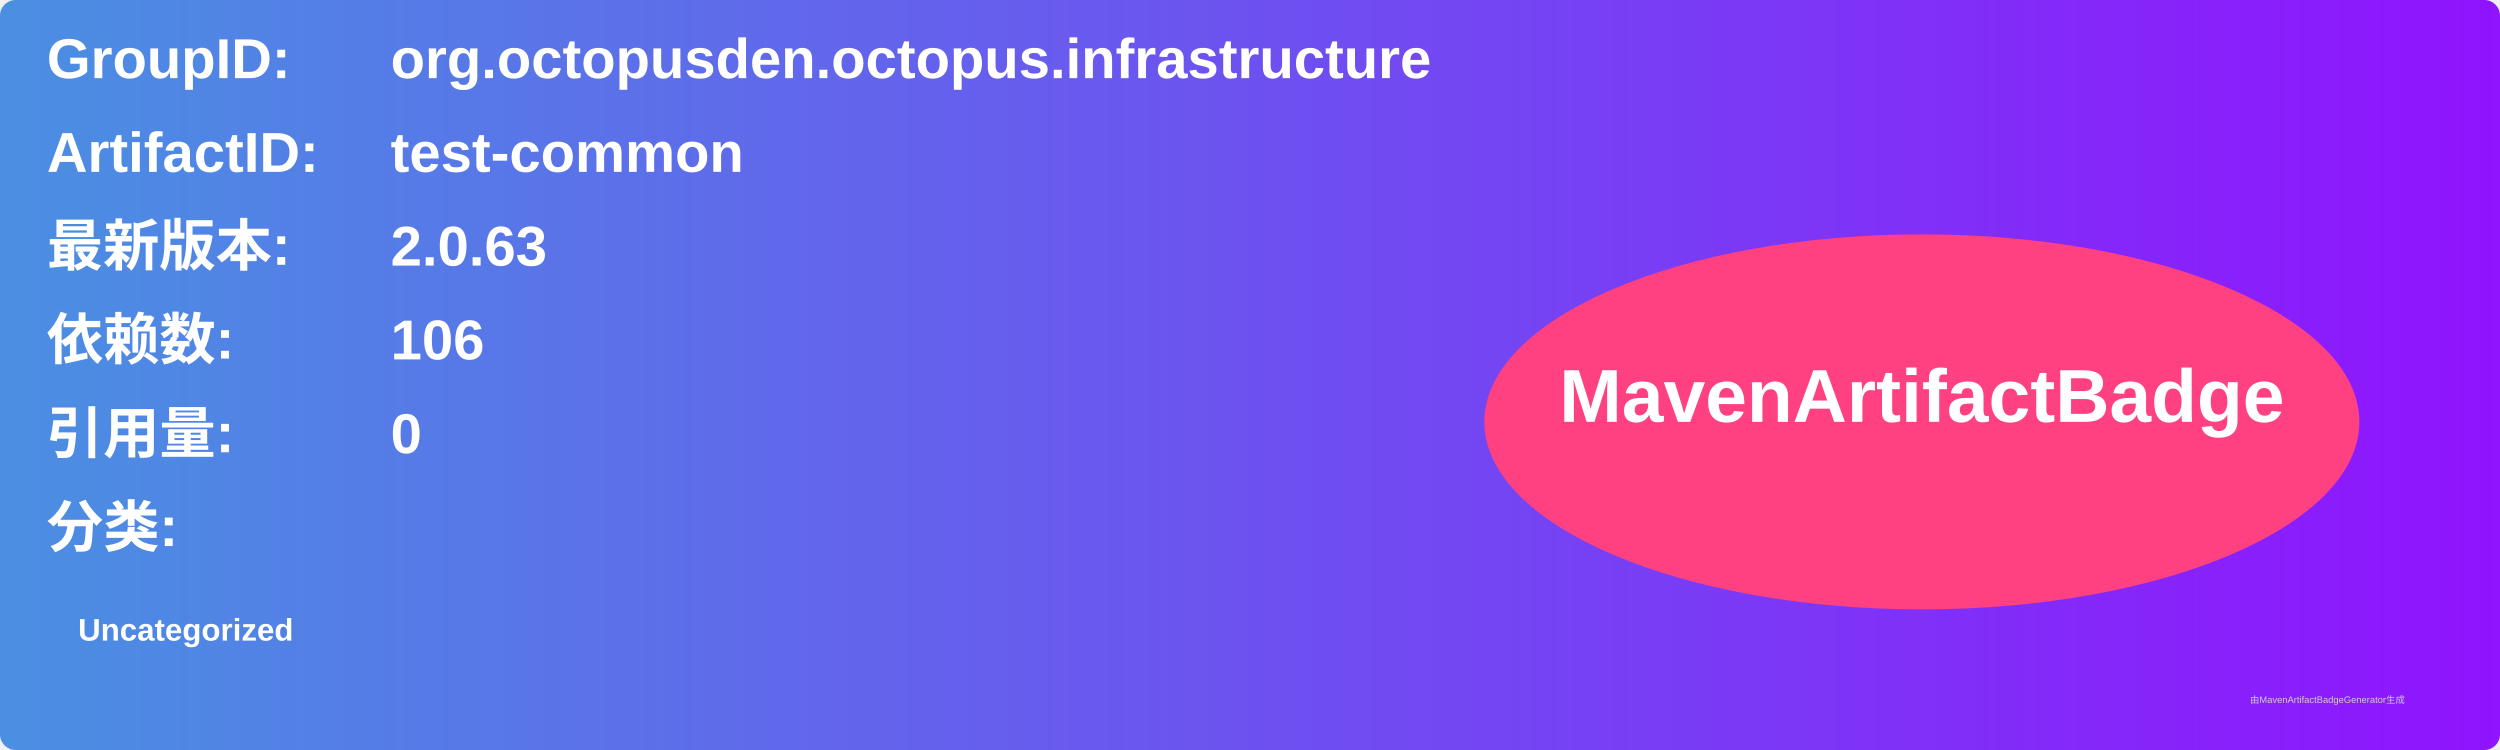
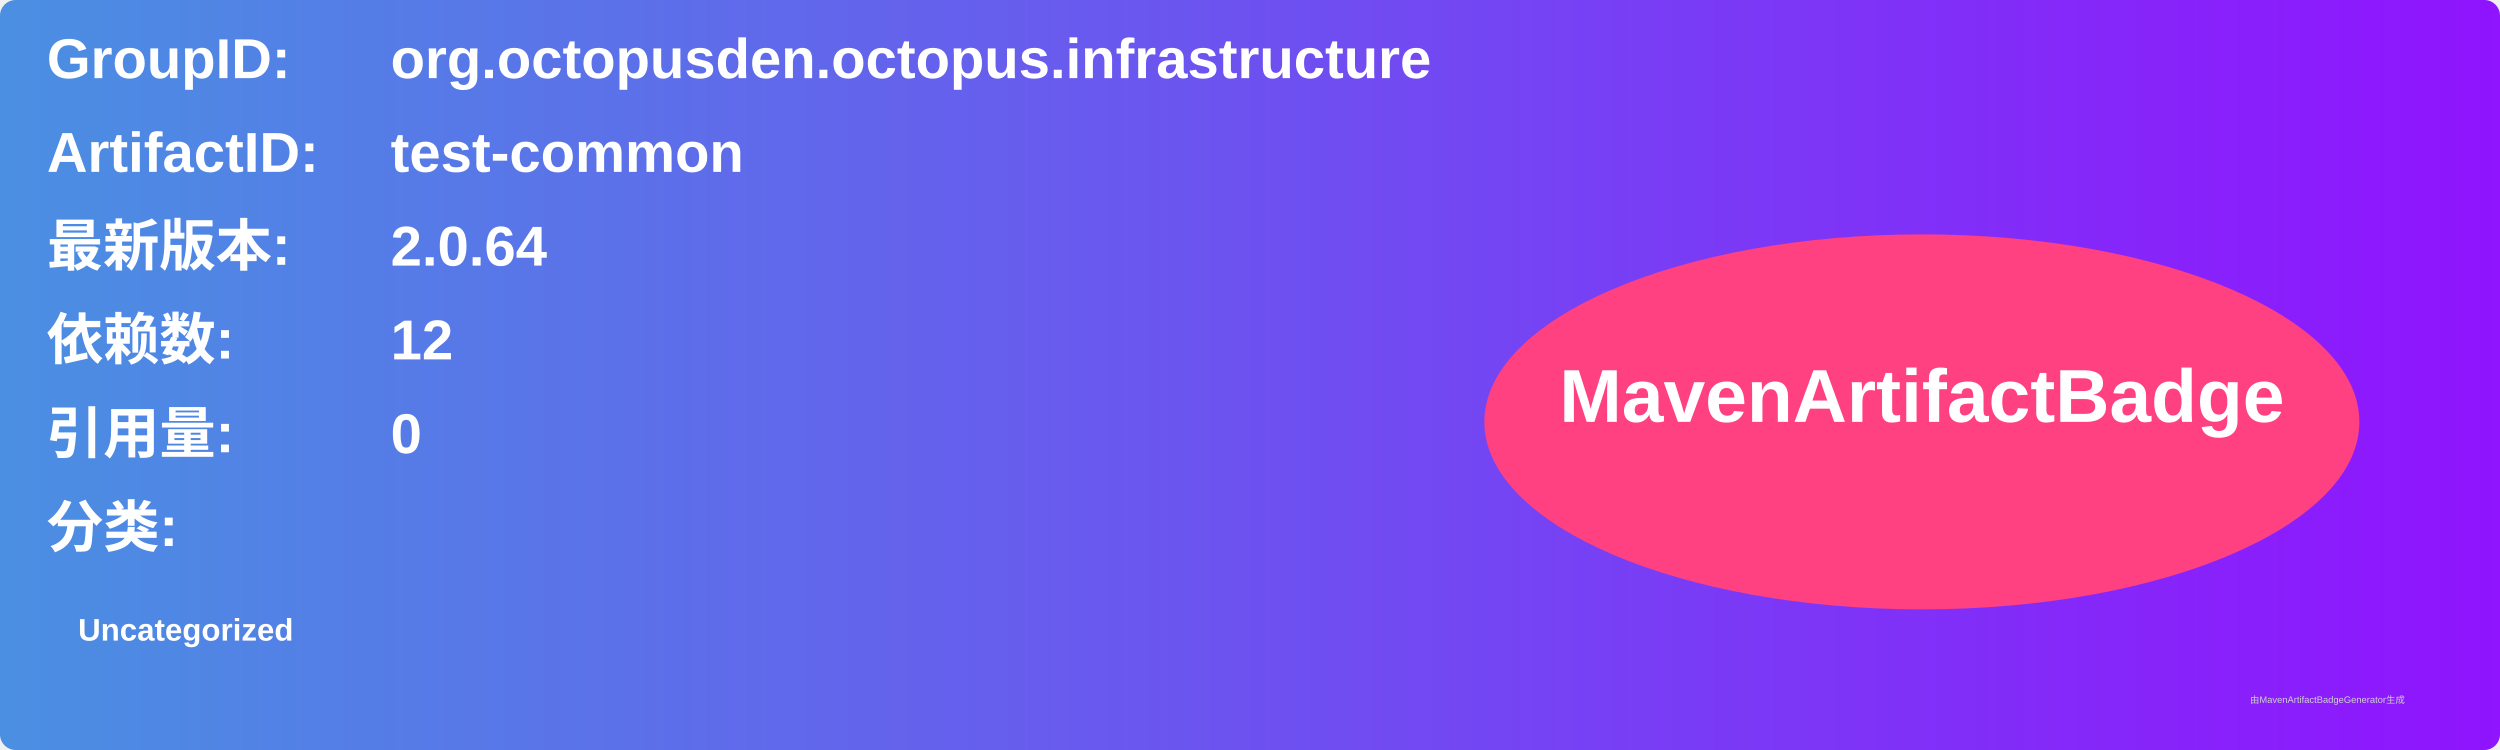
<svg xmlns="http://www.w3.org/2000/svg" width="800" height="240" viewBox="0 0 800 240">
  <linearGradient id="grad" x1="0%" y1="0%" x2="100%" y2="0%">
    <stop offset="0%" stop-color="#4a90e2" />
    <stop offset="100%" stop-color="#9013fe" />
  </linearGradient>
  <rect width="100%" height="100%" rx="5" ry="5" fill="url(#grad)" />
  <g transform="translate(15, 15)">
    <text x="0" y="10" font-family="Arial" font-size="18" fill="white" font-weight="bold" width="260">GroupID:</text>
    <text x="110" y="10" font-family="Arial" font-size="18" fill="white" font-weight="bold" width="460">org.octopusden.octopus.infrastructure</text>
    <text x="0" y="40" font-family="Arial" font-size="18" fill="white" font-weight="bold" width="260">ArtifactID:</text>
    <text x="110" y="40" font-family="Arial" font-size="18" fill="white" font-weight="bold" width="460">test-common</text>
    <text x="0" y="70" font-family="Arial" font-size="18" fill="white" font-weight="bold">最新版本:</text>
    <text x="110" y="70" font-family="Arial" font-size="18" fill="white" font-weight="bold">
-       <tspan font-weight="bold">2.0.63</tspan>
+       <tspan font-weight="bold">2.0.64</tspan>
    </text>
    <text x="0" y="100" font-family="Arial" font-size="18" fill="white" font-weight="bold">依赖数: </text>
    <text x="110" y="100" font-family="Arial" font-size="18" fill="white">
-       <tspan font-weight="bold">106</tspan>
+       <tspan font-weight="bold">12</tspan>
    </text>
    <text x="0" y="130" font-family="Arial" font-size="18" fill="white" font-weight="bold">引用量: </text>
    <text x="110" y="130" font-family="Arial" font-size="18" fill="white">
      <tspan font-weight="bold">0</tspan>
    </text>
    <text x="0" y="160" font-family="Arial" font-size="18" fill="white" font-weight="bold">分类:</text>
    <text x="10" y="190" font-family="Arial" font-size="10" fill="white">
      <tspan font-weight="bold">Uncategorized</tspan>
    </text>
    <ellipse cx="600" cy="120" rx="140" ry="60" fill="#ff4081" />
    <text x="600" y="120" text-anchor="middle" font-family="Arial" font-size="24" fill="white" font-weight="bold">MavenArtifactBadge</text>
  </g>
  <text x="720" y="225" font-family="Arial" font-size="3" fill="#d0d0d0">由MavenArtifactBadgeGenerator生成</text>
</svg>
